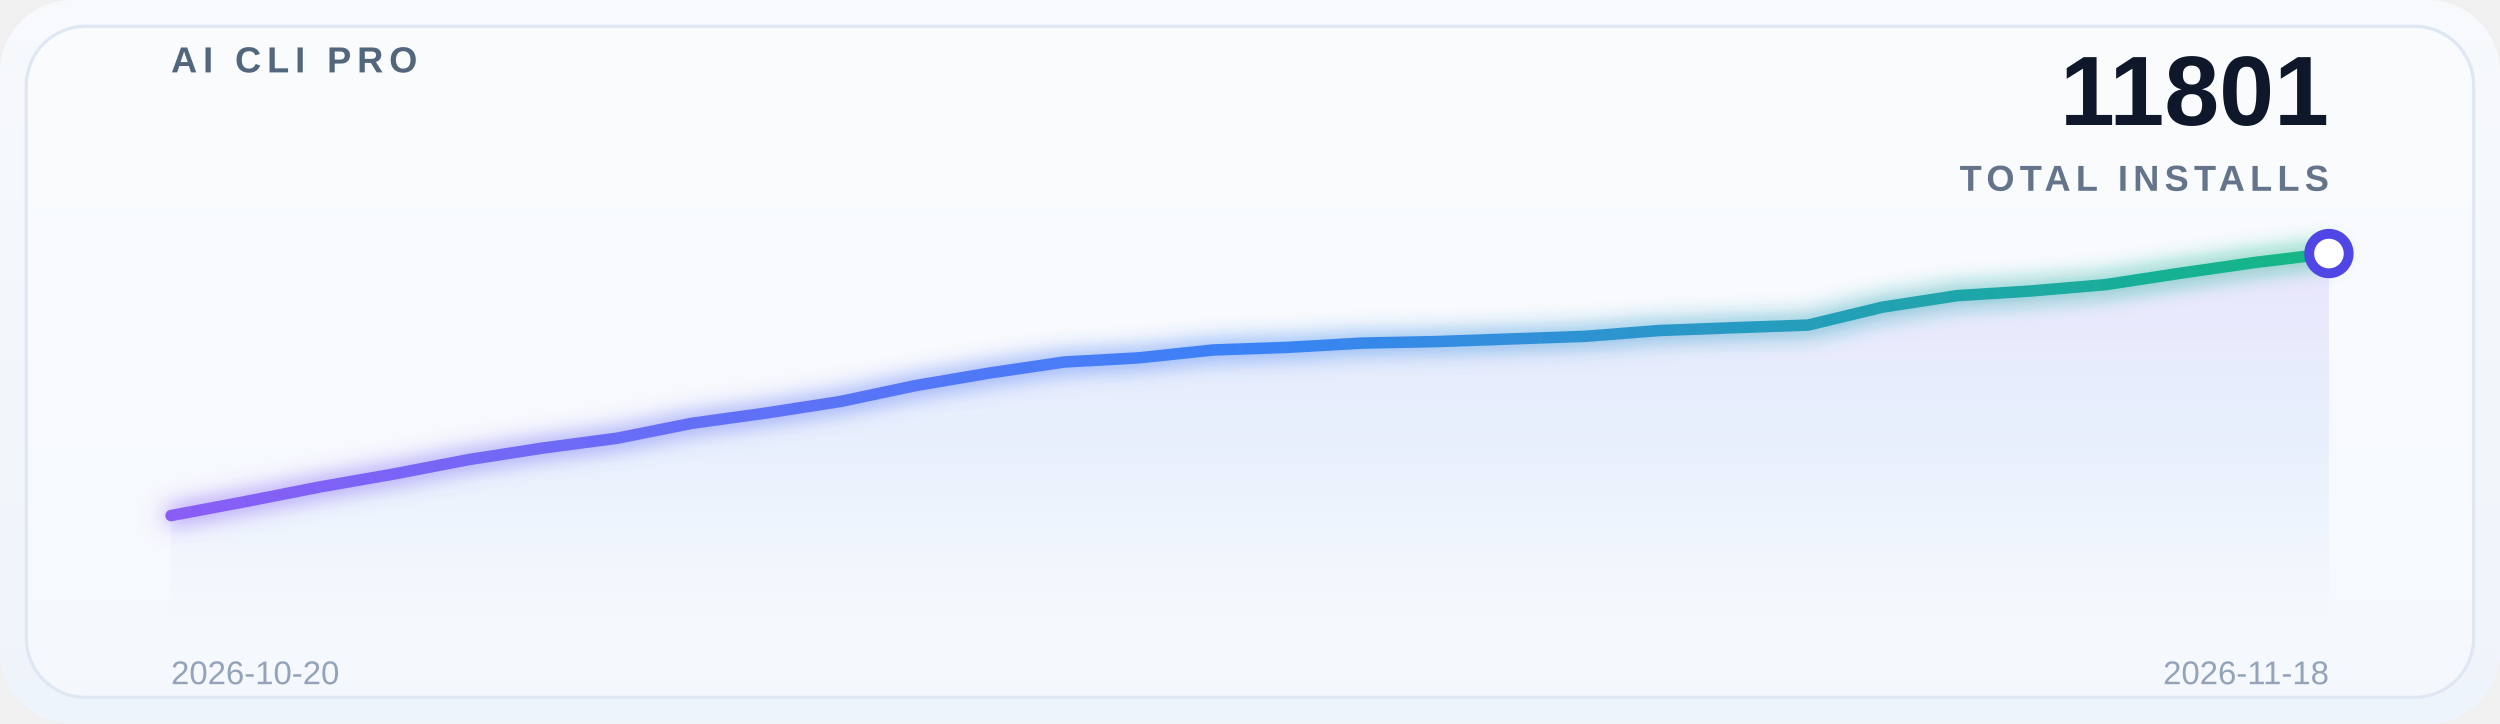
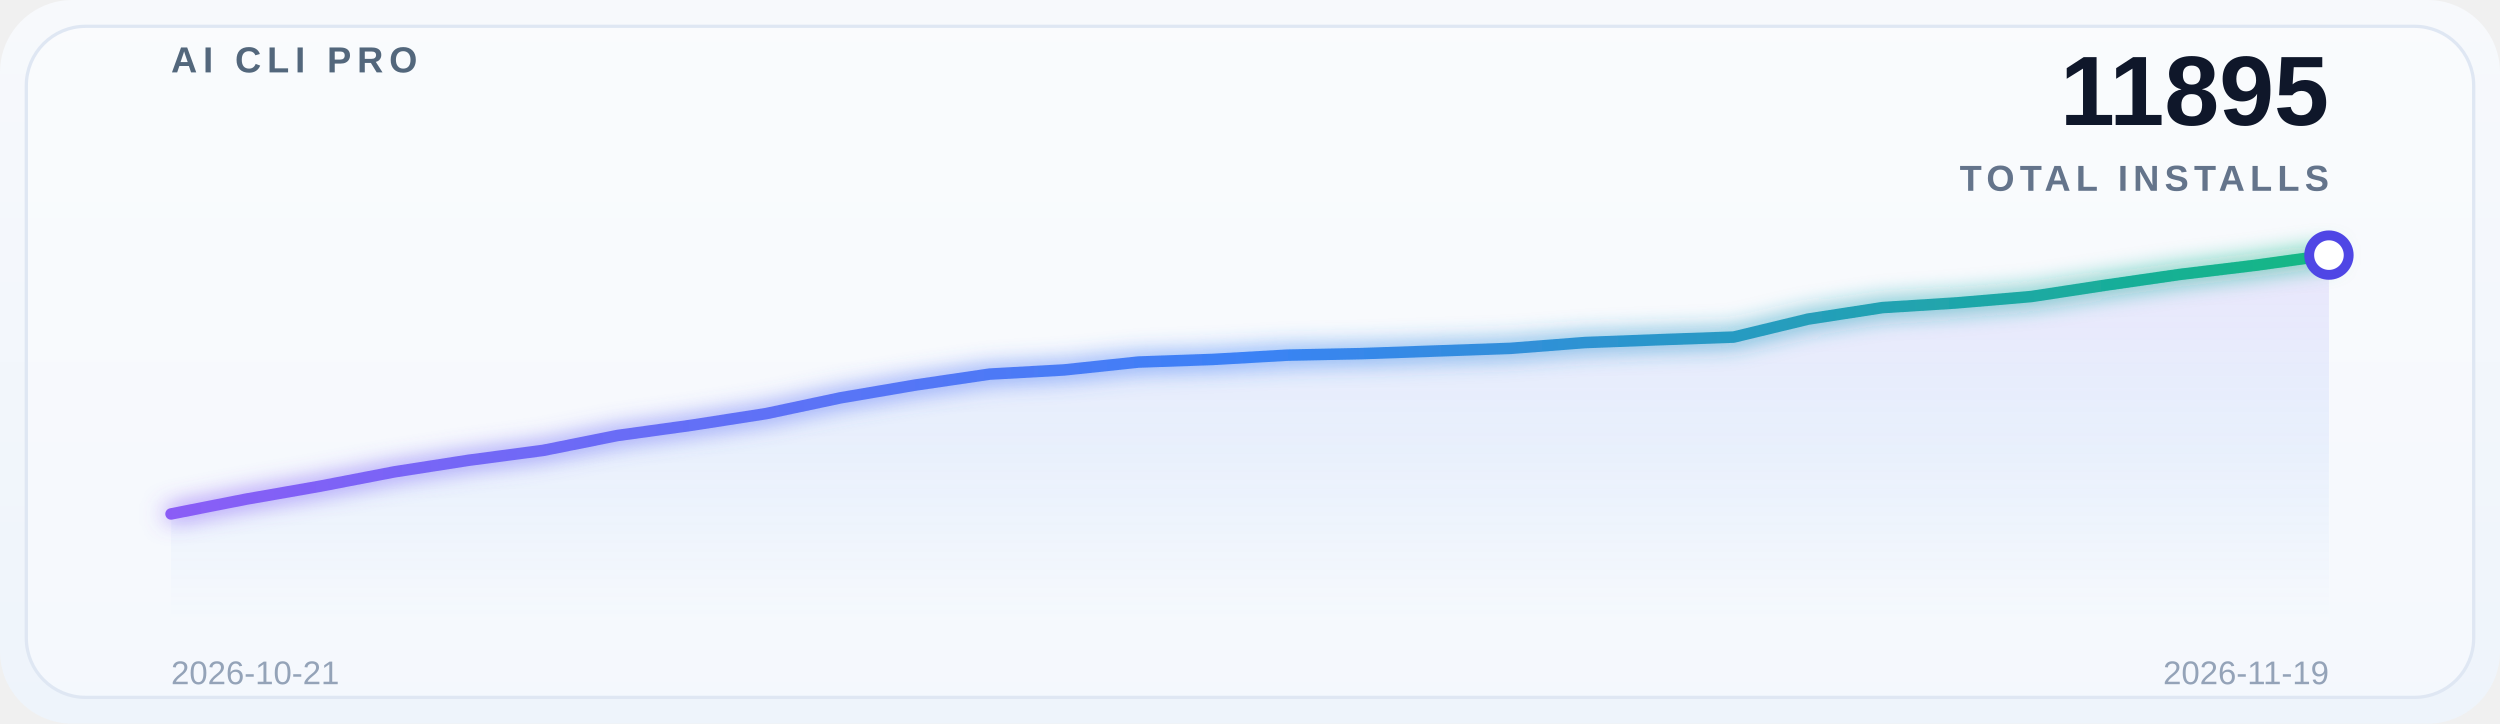
<svg xmlns="http://www.w3.org/2000/svg" width="760" height="220" viewBox="0 0 760 220" role="img" aria-label="Global adoption trend">
  <defs>
    <linearGradient id="bg" x1="0" y1="0" x2="0" y2="1">
      <stop offset="0%" stop-color="#f7f9fc" />
      <stop offset="100%" stop-color="#eef4fb" />
    </linearGradient>
    <linearGradient id="lineGrad" x1="0" y1="0" x2="1" y2="0">
      <stop offset="0%" stop-color="#8b5cf6" />
      <stop offset="50%" stop-color="#3b82f6" />
      <stop offset="100%" stop-color="#10b981" />
    </linearGradient>
    <linearGradient id="areaGrad" x1="0" y1="0" x2="0" y2="1">
      <stop offset="0%" stop-color="#8b5cf6" stop-opacity="0.14" />
      <stop offset="50%" stop-color="#3b82f6" stop-opacity="0.08" />
      <stop offset="100%" stop-color="#3b82f6" stop-opacity="0" />
    </linearGradient>
    <filter id="glow" x="-20%" y="-20%" width="140%" height="140%">
      <feGaussianBlur stdDeviation="3.5" result="blur" />
      <feMerge>
        <feMergeNode in="blur" />
        <feMergeNode in="SourceGraphic" />
      </feMerge>
    </filter>
  </defs>
  <rect x="0" y="0" width="760" height="220" rx="22" fill="url(#bg)" />
  <rect x="8" y="8" width="744" height="204" rx="18" fill="#ffffff" fill-opacity="0.38" stroke="#dfe7f3" />
  <g opacity="0.9">
    <line x1="52" y1="30.0" x2="708" y2="30.0" stroke="#ffffff" stroke-opacity="0.08" stroke-width="1" />
    <line x1="52" y1="69.5" x2="708" y2="69.5" stroke="#ffffff" stroke-opacity="0.08" stroke-width="1" />
    <line x1="52" y1="109.0" x2="708" y2="109.0" stroke="#ffffff" stroke-opacity="0.08" stroke-width="1" />
    <line x1="52" y1="148.5" x2="708" y2="148.5" stroke="#ffffff" stroke-opacity="0.08" stroke-width="1" />
    <line x1="52" y1="188.0" x2="708" y2="188.0" stroke="#ffffff" stroke-opacity="0.08" stroke-width="1" />
  </g>
  <text x="52" y="22" font-family="SF Pro Display, Segoe UI, Arial, sans-serif" font-size="11" font-weight="700" letter-spacing="1.8" fill="#53677c">AI CLI PRO</text>
-   <text x="708" y="38" font-family="SF Pro Display, Segoe UI, Arial, sans-serif" font-size="30" font-weight="700" fill="#0f172a" text-anchor="end">11801</text>
+   <text x="708" y="38" font-family="SF Pro Display, Segoe UI, Arial, sans-serif" font-size="30" font-weight="700" fill="#0f172a" text-anchor="end">11895</text>
  <text x="708" y="58" font-family="SF Pro Display, Segoe UI, Arial, sans-serif" font-size="11" font-weight="600" letter-spacing="1.6" fill="#64748b" text-anchor="end">TOTAL INSTALLS</text>
-   <path d="M 52 188 L 52.0,156.733 74.621,152.478 97.241,148.023 119.862,144.067 142.483,139.712 165.103,136.188 187.724,133.196 210.345,128.675 232.966,125.55 255.586,122.026 278.207,117.238 300.828,113.382 323.448,110.058 346.069,108.794 368.69,106.401 391.31,105.603 413.931,104.306 436.552,103.841 459.172,103.043 481.793,102.245 504.414,100.483 527.034,99.619 549.655,98.821 572.276,93.369 594.897,89.878 617.517,88.448 640.138,86.52 662.759,83.063 685.379,79.805 708.0,77.079 L 708 188 Z" fill="url(#areaGrad)" />
-   <polyline points="52.0,156.733 74.621,152.478 97.241,148.023 119.862,144.067 142.483,139.712 165.103,136.188 187.724,133.196 210.345,128.675 232.966,125.55 255.586,122.026 278.207,117.238 300.828,113.382 323.448,110.058 346.069,108.794 368.69,106.401 391.31,105.603 413.931,104.306 436.552,103.841 459.172,103.043 481.793,102.245 504.414,100.483 527.034,99.619 549.655,98.821 572.276,93.369 594.897,89.878 617.517,88.448 640.138,86.52 662.759,83.063 685.379,79.805 708.0,77.079" fill="none" stroke="url(#lineGrad)" stroke-width="3.5" stroke-linecap="round" stroke-linejoin="round" filter="url(#glow)" />
-   <circle cx="708.0" cy="77.079" r="6" fill="#ffffff" stroke="#4f46e5" stroke-width="3" />
-   <text x="52" y="208" font-family="SF Pro Display, Segoe UI, Arial, sans-serif" font-size="10" fill="#94a3b8">2026-10-20</text>
-   <text x="708" y="208" font-family="SF Pro Display, Segoe UI, Arial, sans-serif" font-size="10" fill="#94a3b8" text-anchor="end">2026-11-18</text>
+   <path d="M 52 188 L 52.0,156.241 74.621,151.777 97.241,147.813 119.862,143.449 142.483,139.917 165.103,136.919 187.724,132.388 210.345,129.257 232.966,125.725 255.586,120.928 278.207,117.064 300.828,113.732 323.448,112.466 346.069,110.068 368.69,109.268 391.31,107.969 413.931,107.503 436.552,106.703 459.172,105.903 481.793,104.138 504.414,103.272 527.034,102.472 549.655,97.008 572.276,93.51 594.897,92.078 617.517,90.146 640.138,86.681 662.759,83.416 685.379,80.684 708.0,77.553 L 708 188 Z" fill="url(#areaGrad)" />
+   <polyline points="52.0,156.241 74.621,151.777 97.241,147.813 119.862,143.449 142.483,139.917 165.103,136.919 187.724,132.388 210.345,129.257 232.966,125.725 255.586,120.928 278.207,117.064 300.828,113.732 323.448,112.466 346.069,110.068 368.69,109.268 391.31,107.969 413.931,107.503 436.552,106.703 459.172,105.903 481.793,104.138 504.414,103.272 527.034,102.472 549.655,97.008 572.276,93.51 594.897,92.078 617.517,90.146 640.138,86.681 662.759,83.416 685.379,80.684 708.0,77.553" fill="none" stroke="url(#lineGrad)" stroke-width="3.5" stroke-linecap="round" stroke-linejoin="round" filter="url(#glow)" />
+   <circle cx="708.0" cy="77.553" r="6" fill="#ffffff" stroke="#4f46e5" stroke-width="3" />
+   <text x="52" y="208" font-family="SF Pro Display, Segoe UI, Arial, sans-serif" font-size="10" fill="#94a3b8">2026-10-21</text>
+   <text x="708" y="208" font-family="SF Pro Display, Segoe UI, Arial, sans-serif" font-size="10" fill="#94a3b8" text-anchor="end">2026-11-19</text>
</svg>
